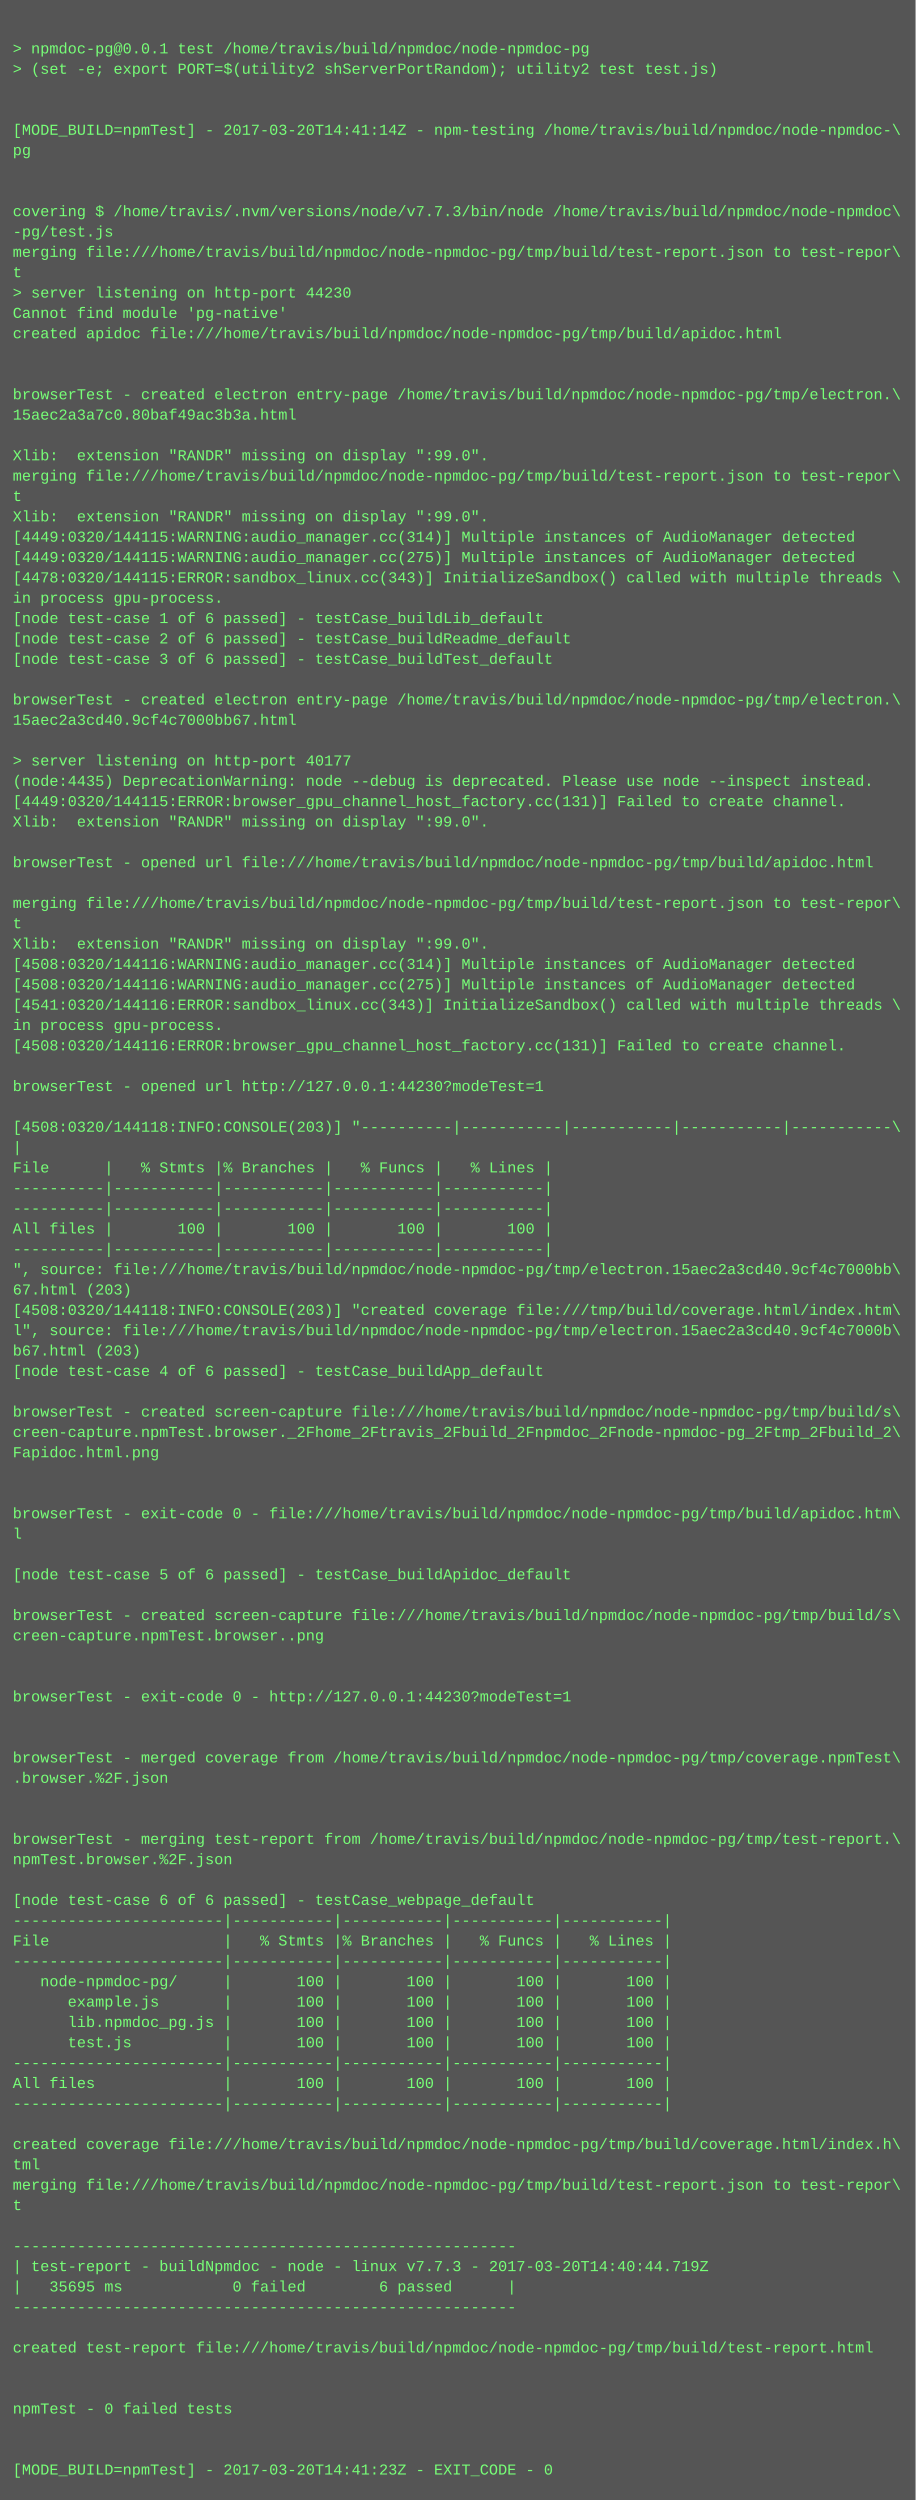
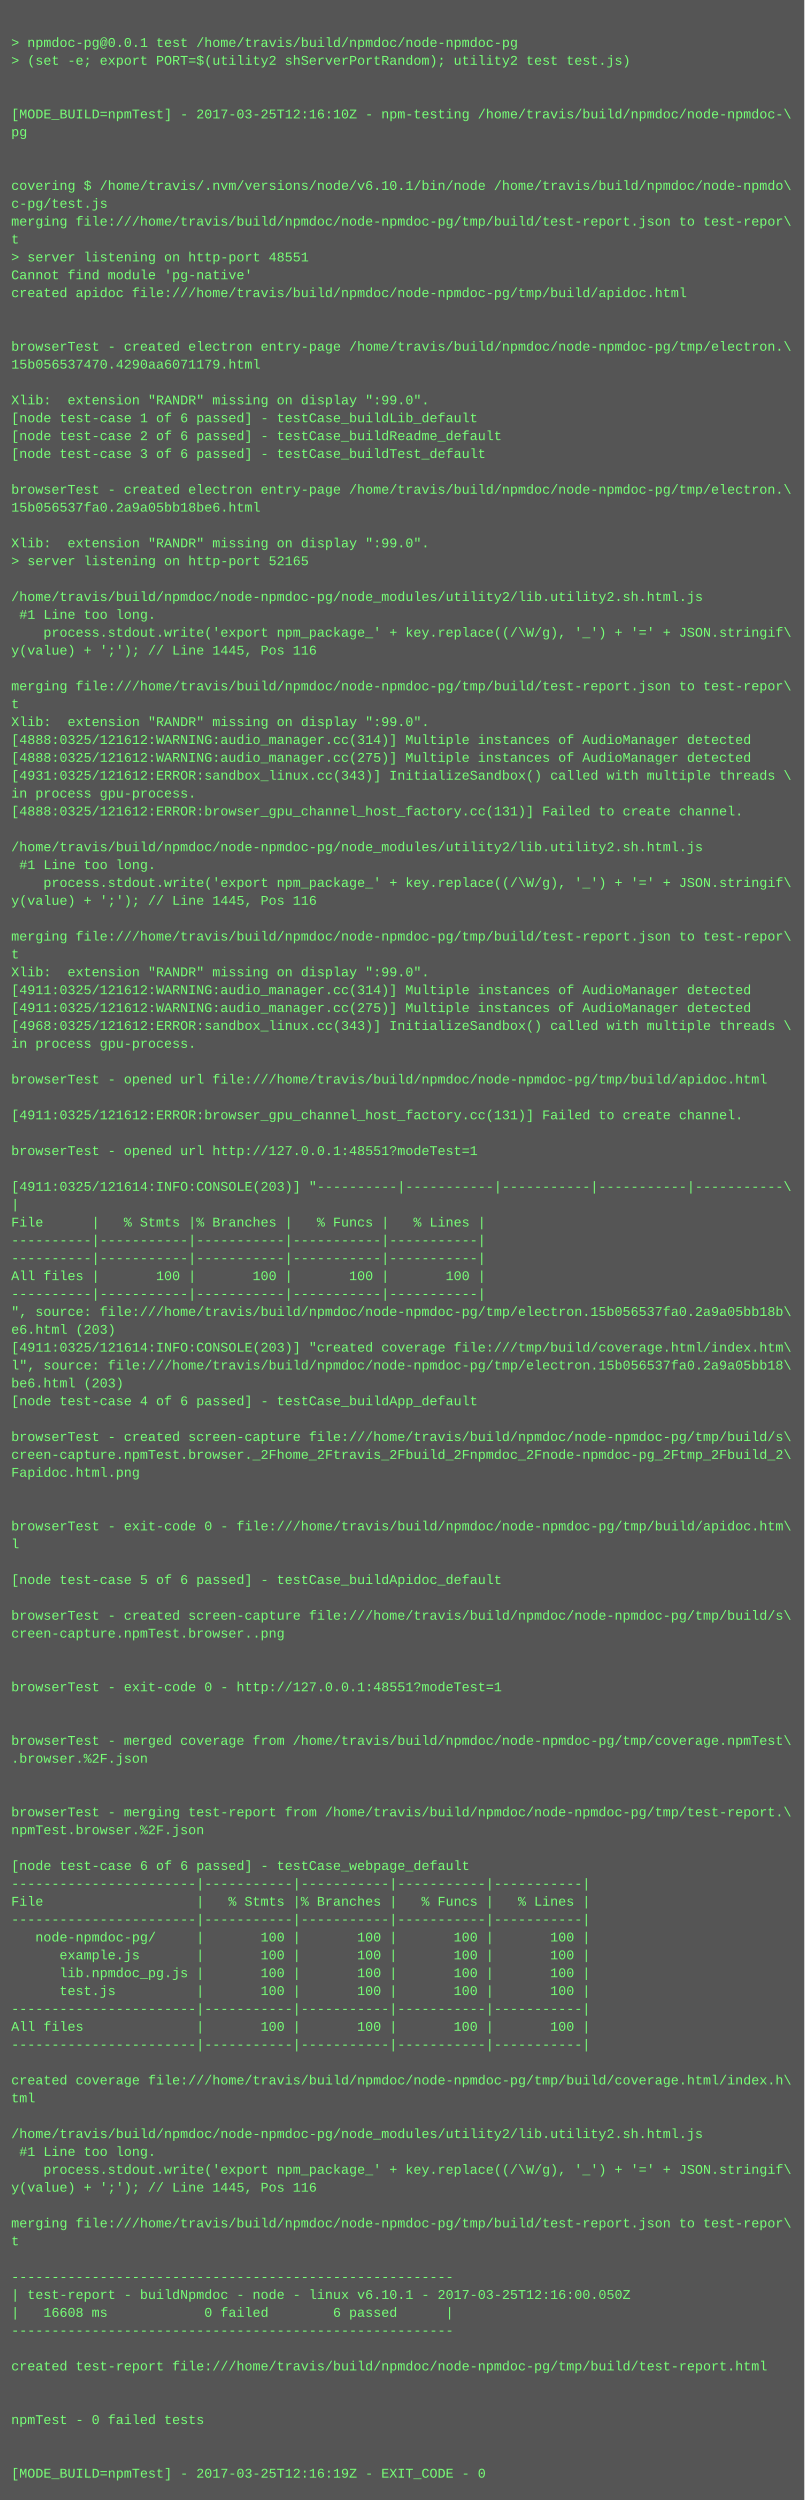
- <svg xmlns="http://www.w3.org/2000/svg" height="1966" width="720">
-   <rect height="1966" fill="#555" width="720" />
+ <svg xmlns="http://www.w3.org/2000/svg" height="2238" width="720">
+   <rect height="2238" fill="#555" width="720" />
  <text fill="#7f7" font-family="Courier New" font-size="12" xml:space="preserve">
    <tspan x="10" y="26" />
    <tspan x="10" y="42">&gt; npmdoc-pg@0.0.1 test /home/travis/build/npmdoc/node-npmdoc-pg</tspan>
    <tspan x="10" y="58">&gt; (set -e; export PORT=$(utility2 shServerPortRandom); utility2 test test.js)</tspan>
    <tspan x="10" y="74" />
    <tspan x="10" y="90" />
-     <tspan x="10" y="106">[MODE_BUILD=npmTest] - 2017-03-20T14:41:14Z - npm-testing /home/travis/build/npmdoc/node-npmdoc-\</tspan>
+     <tspan x="10" y="106">[MODE_BUILD=npmTest] - 2017-03-25T12:16:10Z - npm-testing /home/travis/build/npmdoc/node-npmdoc-\</tspan>
    <tspan x="10" y="122">pg</tspan>
    <tspan x="10" y="138" />
    <tspan x="10" y="154" />
-     <tspan x="10" y="170">covering $ /home/travis/.nvm/versions/node/v7.7.3/bin/node /home/travis/build/npmdoc/node-npmdoc\</tspan>
-     <tspan x="10" y="186">-pg/test.js</tspan>
+     <tspan x="10" y="170">covering $ /home/travis/.nvm/versions/node/v6.10.1/bin/node /home/travis/build/npmdoc/node-npmdo\</tspan>
+     <tspan x="10" y="186">c-pg/test.js</tspan>
    <tspan x="10" y="202">merging file:///home/travis/build/npmdoc/node-npmdoc-pg/tmp/build/test-report.json to test-repor\</tspan>
    <tspan x="10" y="218">t</tspan>
-     <tspan x="10" y="234">&gt; server listening on http-port 44230</tspan>
+     <tspan x="10" y="234">&gt; server listening on http-port 48551</tspan>
    <tspan x="10" y="250">Cannot find module 'pg-native'</tspan>
    <tspan x="10" y="266">created apidoc file:///home/travis/build/npmdoc/node-npmdoc-pg/tmp/build/apidoc.html</tspan>
    <tspan x="10" y="282" />
    <tspan x="10" y="298" />
    <tspan x="10" y="314">browserTest - created electron entry-page /home/travis/build/npmdoc/node-npmdoc-pg/tmp/electron.\</tspan>
-     <tspan x="10" y="330">15aec2a3a7c0.80baf49ac3b3a.html</tspan>
+     <tspan x="10" y="330">15b056537470.4290aa6071179.html</tspan>
    <tspan x="10" y="346" />
    <tspan x="10" y="362">Xlib:  extension "RANDR" missing on display ":99.0".</tspan>
-     <tspan x="10" y="378">merging file:///home/travis/build/npmdoc/node-npmdoc-pg/tmp/build/test-report.json to test-repor\</tspan>
-     <tspan x="10" y="394">t</tspan>
-     <tspan x="10" y="410">Xlib:  extension "RANDR" missing on display ":99.0".</tspan>
-     <tspan x="10" y="426">[4449:0320/144115:WARNING:audio_manager.cc(314)] Multiple instances of AudioManager detected</tspan>
-     <tspan x="10" y="442">[4449:0320/144115:WARNING:audio_manager.cc(275)] Multiple instances of AudioManager detected</tspan>
-     <tspan x="10" y="458">[4478:0320/144115:ERROR:sandbox_linux.cc(343)] InitializeSandbox() called with multiple threads \</tspan>
-     <tspan x="10" y="474">in process gpu-process. </tspan>
-     <tspan x="10" y="490">[node test-case 1 of 6 passed] - testCase_buildLib_default</tspan>
-     <tspan x="10" y="506">[node test-case 2 of 6 passed] - testCase_buildReadme_default</tspan>
-     <tspan x="10" y="522">[node test-case 3 of 6 passed] - testCase_buildTest_default</tspan>
-     <tspan x="10" y="538" />
-     <tspan x="10" y="554">browserTest - created electron entry-page /home/travis/build/npmdoc/node-npmdoc-pg/tmp/electron.\</tspan>
-     <tspan x="10" y="570">15aec2a3cd40.9cf4c7000bb67.html</tspan>
-     <tspan x="10" y="586" />
-     <tspan x="10" y="602">&gt; server listening on http-port 40177</tspan>
-     <tspan x="10" y="618">(node:4435) DeprecationWarning: node --debug is deprecated. Please use node --inspect instead.</tspan>
-     <tspan x="10" y="634">[4449:0320/144115:ERROR:browser_gpu_channel_host_factory.cc(131)] Failed to create channel.</tspan>
+     <tspan x="10" y="378">[node test-case 1 of 6 passed] - testCase_buildLib_default</tspan>
+     <tspan x="10" y="394">[node test-case 2 of 6 passed] - testCase_buildReadme_default</tspan>
+     <tspan x="10" y="410">[node test-case 3 of 6 passed] - testCase_buildTest_default</tspan>
+     <tspan x="10" y="426" />
+     <tspan x="10" y="442">browserTest - created electron entry-page /home/travis/build/npmdoc/node-npmdoc-pg/tmp/electron.\</tspan>
+     <tspan x="10" y="458">15b056537fa0.2a9a05bb18be6.html</tspan>
+     <tspan x="10" y="474" />
+     <tspan x="10" y="490">Xlib:  extension "RANDR" missing on display ":99.0".</tspan>
+     <tspan x="10" y="506">&gt; server listening on http-port 52165</tspan>
+     <tspan x="10" y="522" />
+     <tspan x="10" y="538">/home/travis/build/npmdoc/node-npmdoc-pg/node_modules/utility2/lib.utility2.sh.html.js</tspan>
+     <tspan x="10" y="554"> #1 Line too long.</tspan>
+     <tspan x="10" y="570">    process.stdout.write('export npm_package_' + key.replace((/\W/g), '_') + '=' + JSON.stringif\</tspan>
+     <tspan x="10" y="586">y(value) + ';'); // Line 1445, Pos 116</tspan>
+     <tspan x="10" y="602" />
+     <tspan x="10" y="618">merging file:///home/travis/build/npmdoc/node-npmdoc-pg/tmp/build/test-report.json to test-repor\</tspan>
+     <tspan x="10" y="634">t</tspan>
    <tspan x="10" y="650">Xlib:  extension "RANDR" missing on display ":99.0".</tspan>
-     <tspan x="10" y="666" />
-     <tspan x="10" y="682">browserTest - opened url file:///home/travis/build/npmdoc/node-npmdoc-pg/tmp/build/apidoc.html</tspan>
-     <tspan x="10" y="698" />
-     <tspan x="10" y="714">merging file:///home/travis/build/npmdoc/node-npmdoc-pg/tmp/build/test-report.json to test-repor\</tspan>
-     <tspan x="10" y="730">t</tspan>
-     <tspan x="10" y="746">Xlib:  extension "RANDR" missing on display ":99.0".</tspan>
-     <tspan x="10" y="762">[4508:0320/144116:WARNING:audio_manager.cc(314)] Multiple instances of AudioManager detected</tspan>
-     <tspan x="10" y="778">[4508:0320/144116:WARNING:audio_manager.cc(275)] Multiple instances of AudioManager detected</tspan>
-     <tspan x="10" y="794">[4541:0320/144116:ERROR:sandbox_linux.cc(343)] InitializeSandbox() called with multiple threads \</tspan>
-     <tspan x="10" y="810">in process gpu-process. </tspan>
-     <tspan x="10" y="826">[4508:0320/144116:ERROR:browser_gpu_channel_host_factory.cc(131)] Failed to create channel.</tspan>
-     <tspan x="10" y="842" />
-     <tspan x="10" y="858">browserTest - opened url http://127.0.0.1:44230?modeTest=1</tspan>
-     <tspan x="10" y="874" />
-     <tspan x="10" y="890">[4508:0320/144118:INFO:CONSOLE(203)] "----------|-----------|-----------|-----------|-----------\</tspan>
-     <tspan x="10" y="906">|</tspan>
-     <tspan x="10" y="922">File      |   % Stmts |% Branches |   % Funcs |   % Lines |</tspan>
-     <tspan x="10" y="938">----------|-----------|-----------|-----------|-----------|</tspan>
-     <tspan x="10" y="954">----------|-----------|-----------|-----------|-----------|</tspan>
-     <tspan x="10" y="970">All files |       100 |       100 |       100 |       100 |</tspan>
-     <tspan x="10" y="986">----------|-----------|-----------|-----------|-----------|</tspan>
-     <tspan x="10" y="1002">", source: file:///home/travis/build/npmdoc/node-npmdoc-pg/tmp/electron.15aec2a3cd40.9cf4c7000bb\</tspan>
-     <tspan x="10" y="1018">67.html (203)</tspan>
-     <tspan x="10" y="1034">[4508:0320/144118:INFO:CONSOLE(203)] "created coverage file:///tmp/build/coverage.html/index.htm\</tspan>
-     <tspan x="10" y="1050">l", source: file:///home/travis/build/npmdoc/node-npmdoc-pg/tmp/electron.15aec2a3cd40.9cf4c7000b\</tspan>
-     <tspan x="10" y="1066">b67.html (203)</tspan>
-     <tspan x="10" y="1082">[node test-case 4 of 6 passed] - testCase_buildApp_default</tspan>
-     <tspan x="10" y="1098" />
-     <tspan x="10" y="1114">browserTest - created screen-capture file:///home/travis/build/npmdoc/node-npmdoc-pg/tmp/build/s\</tspan>
-     <tspan x="10" y="1130">creen-capture.npmTest.browser._2Fhome_2Ftravis_2Fbuild_2Fnpmdoc_2Fnode-npmdoc-pg_2Ftmp_2Fbuild_2\</tspan>
-     <tspan x="10" y="1146">Fapidoc.html.png</tspan>
-     <tspan x="10" y="1162" />
-     <tspan x="10" y="1178" />
-     <tspan x="10" y="1194">browserTest - exit-code 0 - file:///home/travis/build/npmdoc/node-npmdoc-pg/tmp/build/apidoc.htm\</tspan>
-     <tspan x="10" y="1210">l</tspan>
-     <tspan x="10" y="1226" />
-     <tspan x="10" y="1242">[node test-case 5 of 6 passed] - testCase_buildApidoc_default</tspan>
-     <tspan x="10" y="1258" />
-     <tspan x="10" y="1274">browserTest - created screen-capture file:///home/travis/build/npmdoc/node-npmdoc-pg/tmp/build/s\</tspan>
-     <tspan x="10" y="1290">creen-capture.npmTest.browser..png</tspan>
-     <tspan x="10" y="1306" />
-     <tspan x="10" y="1322" />
-     <tspan x="10" y="1338">browserTest - exit-code 0 - http://127.0.0.1:44230?modeTest=1</tspan>
+     <tspan x="10" y="666">[4888:0325/121612:WARNING:audio_manager.cc(314)] Multiple instances of AudioManager detected</tspan>
+     <tspan x="10" y="682">[4888:0325/121612:WARNING:audio_manager.cc(275)] Multiple instances of AudioManager detected</tspan>
+     <tspan x="10" y="698">[4931:0325/121612:ERROR:sandbox_linux.cc(343)] InitializeSandbox() called with multiple threads \</tspan>
+     <tspan x="10" y="714">in process gpu-process. </tspan>
+     <tspan x="10" y="730">[4888:0325/121612:ERROR:browser_gpu_channel_host_factory.cc(131)] Failed to create channel.</tspan>
+     <tspan x="10" y="746" />
+     <tspan x="10" y="762">/home/travis/build/npmdoc/node-npmdoc-pg/node_modules/utility2/lib.utility2.sh.html.js</tspan>
+     <tspan x="10" y="778"> #1 Line too long.</tspan>
+     <tspan x="10" y="794">    process.stdout.write('export npm_package_' + key.replace((/\W/g), '_') + '=' + JSON.stringif\</tspan>
+     <tspan x="10" y="810">y(value) + ';'); // Line 1445, Pos 116</tspan>
+     <tspan x="10" y="826" />
+     <tspan x="10" y="842">merging file:///home/travis/build/npmdoc/node-npmdoc-pg/tmp/build/test-report.json to test-repor\</tspan>
+     <tspan x="10" y="858">t</tspan>
+     <tspan x="10" y="874">Xlib:  extension "RANDR" missing on display ":99.0".</tspan>
+     <tspan x="10" y="890">[4911:0325/121612:WARNING:audio_manager.cc(314)] Multiple instances of AudioManager detected</tspan>
+     <tspan x="10" y="906">[4911:0325/121612:WARNING:audio_manager.cc(275)] Multiple instances of AudioManager detected</tspan>
+     <tspan x="10" y="922">[4968:0325/121612:ERROR:sandbox_linux.cc(343)] InitializeSandbox() called with multiple threads \</tspan>
+     <tspan x="10" y="938">in process gpu-process. </tspan>
+     <tspan x="10" y="954" />
+     <tspan x="10" y="970">browserTest - opened url file:///home/travis/build/npmdoc/node-npmdoc-pg/tmp/build/apidoc.html</tspan>
+     <tspan x="10" y="986" />
+     <tspan x="10" y="1002">[4911:0325/121612:ERROR:browser_gpu_channel_host_factory.cc(131)] Failed to create channel.</tspan>
+     <tspan x="10" y="1018" />
+     <tspan x="10" y="1034">browserTest - opened url http://127.0.0.1:48551?modeTest=1</tspan>
+     <tspan x="10" y="1050" />
+     <tspan x="10" y="1066">[4911:0325/121614:INFO:CONSOLE(203)] "----------|-----------|-----------|-----------|-----------\</tspan>
+     <tspan x="10" y="1082">|</tspan>
+     <tspan x="10" y="1098">File      |   % Stmts |% Branches |   % Funcs |   % Lines |</tspan>
+     <tspan x="10" y="1114">----------|-----------|-----------|-----------|-----------|</tspan>
+     <tspan x="10" y="1130">----------|-----------|-----------|-----------|-----------|</tspan>
+     <tspan x="10" y="1146">All files |       100 |       100 |       100 |       100 |</tspan>
+     <tspan x="10" y="1162">----------|-----------|-----------|-----------|-----------|</tspan>
+     <tspan x="10" y="1178">", source: file:///home/travis/build/npmdoc/node-npmdoc-pg/tmp/electron.15b056537fa0.2a9a05bb18b\</tspan>
+     <tspan x="10" y="1194">e6.html (203)</tspan>
+     <tspan x="10" y="1210">[4911:0325/121614:INFO:CONSOLE(203)] "created coverage file:///tmp/build/coverage.html/index.htm\</tspan>
+     <tspan x="10" y="1226">l", source: file:///home/travis/build/npmdoc/node-npmdoc-pg/tmp/electron.15b056537fa0.2a9a05bb18\</tspan>
+     <tspan x="10" y="1242">be6.html (203)</tspan>
+     <tspan x="10" y="1258">[node test-case 4 of 6 passed] - testCase_buildApp_default</tspan>
+     <tspan x="10" y="1274" />
+     <tspan x="10" y="1290">browserTest - created screen-capture file:///home/travis/build/npmdoc/node-npmdoc-pg/tmp/build/s\</tspan>
+     <tspan x="10" y="1306">creen-capture.npmTest.browser._2Fhome_2Ftravis_2Fbuild_2Fnpmdoc_2Fnode-npmdoc-pg_2Ftmp_2Fbuild_2\</tspan>
+     <tspan x="10" y="1322">Fapidoc.html.png</tspan>
+     <tspan x="10" y="1338" />
    <tspan x="10" y="1354" />
-     <tspan x="10" y="1370" />
-     <tspan x="10" y="1386">browserTest - merged coverage from /home/travis/build/npmdoc/node-npmdoc-pg/tmp/coverage.npmTest\</tspan>
-     <tspan x="10" y="1402">.browser.%2F.json</tspan>
-     <tspan x="10" y="1418" />
+     <tspan x="10" y="1370">browserTest - exit-code 0 - file:///home/travis/build/npmdoc/node-npmdoc-pg/tmp/build/apidoc.htm\</tspan>
+     <tspan x="10" y="1386">l</tspan>
+     <tspan x="10" y="1402" />
+     <tspan x="10" y="1418">[node test-case 5 of 6 passed] - testCase_buildApidoc_default</tspan>
    <tspan x="10" y="1434" />
-     <tspan x="10" y="1450">browserTest - merging test-report from /home/travis/build/npmdoc/node-npmdoc-pg/tmp/test-report.\</tspan>
-     <tspan x="10" y="1466">npmTest.browser.%2F.json</tspan>
+     <tspan x="10" y="1450">browserTest - created screen-capture file:///home/travis/build/npmdoc/node-npmdoc-pg/tmp/build/s\</tspan>
+     <tspan x="10" y="1466">creen-capture.npmTest.browser..png</tspan>
    <tspan x="10" y="1482" />
-     <tspan x="10" y="1498">[node test-case 6 of 6 passed] - testCase_webpage_default</tspan>
-     <tspan x="10" y="1514">-----------------------|-----------|-----------|-----------|-----------|</tspan>
-     <tspan x="10" y="1530">File                   |   % Stmts |% Branches |   % Funcs |   % Lines |</tspan>
-     <tspan x="10" y="1546">-----------------------|-----------|-----------|-----------|-----------|</tspan>
-     <tspan x="10" y="1562">   node-npmdoc-pg/     |       100 |       100 |       100 |       100 |</tspan>
-     <tspan x="10" y="1578">      example.js       |       100 |       100 |       100 |       100 |</tspan>
-     <tspan x="10" y="1594">      lib.npmdoc_pg.js |       100 |       100 |       100 |       100 |</tspan>
-     <tspan x="10" y="1610">      test.js          |       100 |       100 |       100 |       100 |</tspan>
-     <tspan x="10" y="1626">-----------------------|-----------|-----------|-----------|-----------|</tspan>
-     <tspan x="10" y="1642">All files              |       100 |       100 |       100 |       100 |</tspan>
-     <tspan x="10" y="1658">-----------------------|-----------|-----------|-----------|-----------|</tspan>
-     <tspan x="10" y="1674" />
-     <tspan x="10" y="1690">created coverage file:///home/travis/build/npmdoc/node-npmdoc-pg/tmp/build/coverage.html/index.h\</tspan>
-     <tspan x="10" y="1706">tml</tspan>
-     <tspan x="10" y="1722">merging file:///home/travis/build/npmdoc/node-npmdoc-pg/tmp/build/test-report.json to test-repor\</tspan>
-     <tspan x="10" y="1738">t</tspan>
-     <tspan x="10" y="1754" />
-     <tspan x="10" y="1770">-------------------------------------------------------</tspan>
-     <tspan x="10" y="1786">| test-report - buildNpmdoc - node - linux v7.7.3 - 2017-03-20T14:40:44.719Z</tspan>
-     <tspan x="10" y="1802">|   35695 ms            0 failed        6 passed      |</tspan>
-     <tspan x="10" y="1818">-------------------------------------------------------</tspan>
-     <tspan x="10" y="1834" />
-     <tspan x="10" y="1850">created test-report file:///home/travis/build/npmdoc/node-npmdoc-pg/tmp/build/test-report.html</tspan>
-     <tspan x="10" y="1866" />
-     <tspan x="10" y="1882" />
-     <tspan x="10" y="1898">npmTest - 0 failed tests</tspan>
-     <tspan x="10" y="1914" />
-     <tspan x="10" y="1930" />
-     <tspan x="10" y="1946">[MODE_BUILD=npmTest] - 2017-03-20T14:41:23Z - EXIT_CODE - 0</tspan>
+     <tspan x="10" y="1498" />
+     <tspan x="10" y="1514">browserTest - exit-code 0 - http://127.0.0.1:48551?modeTest=1</tspan>
+     <tspan x="10" y="1530" />
+     <tspan x="10" y="1546" />
+     <tspan x="10" y="1562">browserTest - merged coverage from /home/travis/build/npmdoc/node-npmdoc-pg/tmp/coverage.npmTest\</tspan>
+     <tspan x="10" y="1578">.browser.%2F.json</tspan>
+     <tspan x="10" y="1594" />
+     <tspan x="10" y="1610" />
+     <tspan x="10" y="1626">browserTest - merging test-report from /home/travis/build/npmdoc/node-npmdoc-pg/tmp/test-report.\</tspan>
+     <tspan x="10" y="1642">npmTest.browser.%2F.json</tspan>
+     <tspan x="10" y="1658" />
+     <tspan x="10" y="1674">[node test-case 6 of 6 passed] - testCase_webpage_default</tspan>
+     <tspan x="10" y="1690">-----------------------|-----------|-----------|-----------|-----------|</tspan>
+     <tspan x="10" y="1706">File                   |   % Stmts |% Branches |   % Funcs |   % Lines |</tspan>
+     <tspan x="10" y="1722">-----------------------|-----------|-----------|-----------|-----------|</tspan>
+     <tspan x="10" y="1738">   node-npmdoc-pg/     |       100 |       100 |       100 |       100 |</tspan>
+     <tspan x="10" y="1754">      example.js       |       100 |       100 |       100 |       100 |</tspan>
+     <tspan x="10" y="1770">      lib.npmdoc_pg.js |       100 |       100 |       100 |       100 |</tspan>
+     <tspan x="10" y="1786">      test.js          |       100 |       100 |       100 |       100 |</tspan>
+     <tspan x="10" y="1802">-----------------------|-----------|-----------|-----------|-----------|</tspan>
+     <tspan x="10" y="1818">All files              |       100 |       100 |       100 |       100 |</tspan>
+     <tspan x="10" y="1834">-----------------------|-----------|-----------|-----------|-----------|</tspan>
+     <tspan x="10" y="1850" />
+     <tspan x="10" y="1866">created coverage file:///home/travis/build/npmdoc/node-npmdoc-pg/tmp/build/coverage.html/index.h\</tspan>
+     <tspan x="10" y="1882">tml</tspan>
+     <tspan x="10" y="1898" />
+     <tspan x="10" y="1914">/home/travis/build/npmdoc/node-npmdoc-pg/node_modules/utility2/lib.utility2.sh.html.js</tspan>
+     <tspan x="10" y="1930"> #1 Line too long.</tspan>
+     <tspan x="10" y="1946">    process.stdout.write('export npm_package_' + key.replace((/\W/g), '_') + '=' + JSON.stringif\</tspan>
+     <tspan x="10" y="1962">y(value) + ';'); // Line 1445, Pos 116</tspan>
+     <tspan x="10" y="1978" />
+     <tspan x="10" y="1994">merging file:///home/travis/build/npmdoc/node-npmdoc-pg/tmp/build/test-report.json to test-repor\</tspan>
+     <tspan x="10" y="2010">t</tspan>
+     <tspan x="10" y="2026" />
+     <tspan x="10" y="2042">-------------------------------------------------------</tspan>
+     <tspan x="10" y="2058">| test-report - buildNpmdoc - node - linux v6.10.1 - 2017-03-25T12:16:00.050Z</tspan>
+     <tspan x="10" y="2074">|   16608 ms            0 failed        6 passed      |</tspan>
+     <tspan x="10" y="2090">-------------------------------------------------------</tspan>
+     <tspan x="10" y="2106" />
+     <tspan x="10" y="2122">created test-report file:///home/travis/build/npmdoc/node-npmdoc-pg/tmp/build/test-report.html</tspan>
+     <tspan x="10" y="2138" />
+     <tspan x="10" y="2154" />
+     <tspan x="10" y="2170">npmTest - 0 failed tests</tspan>
+     <tspan x="10" y="2186" />
+     <tspan x="10" y="2202" />
+     <tspan x="10" y="2218">[MODE_BUILD=npmTest] - 2017-03-25T12:16:19Z - EXIT_CODE - 0</tspan>
  </text>
</svg>
